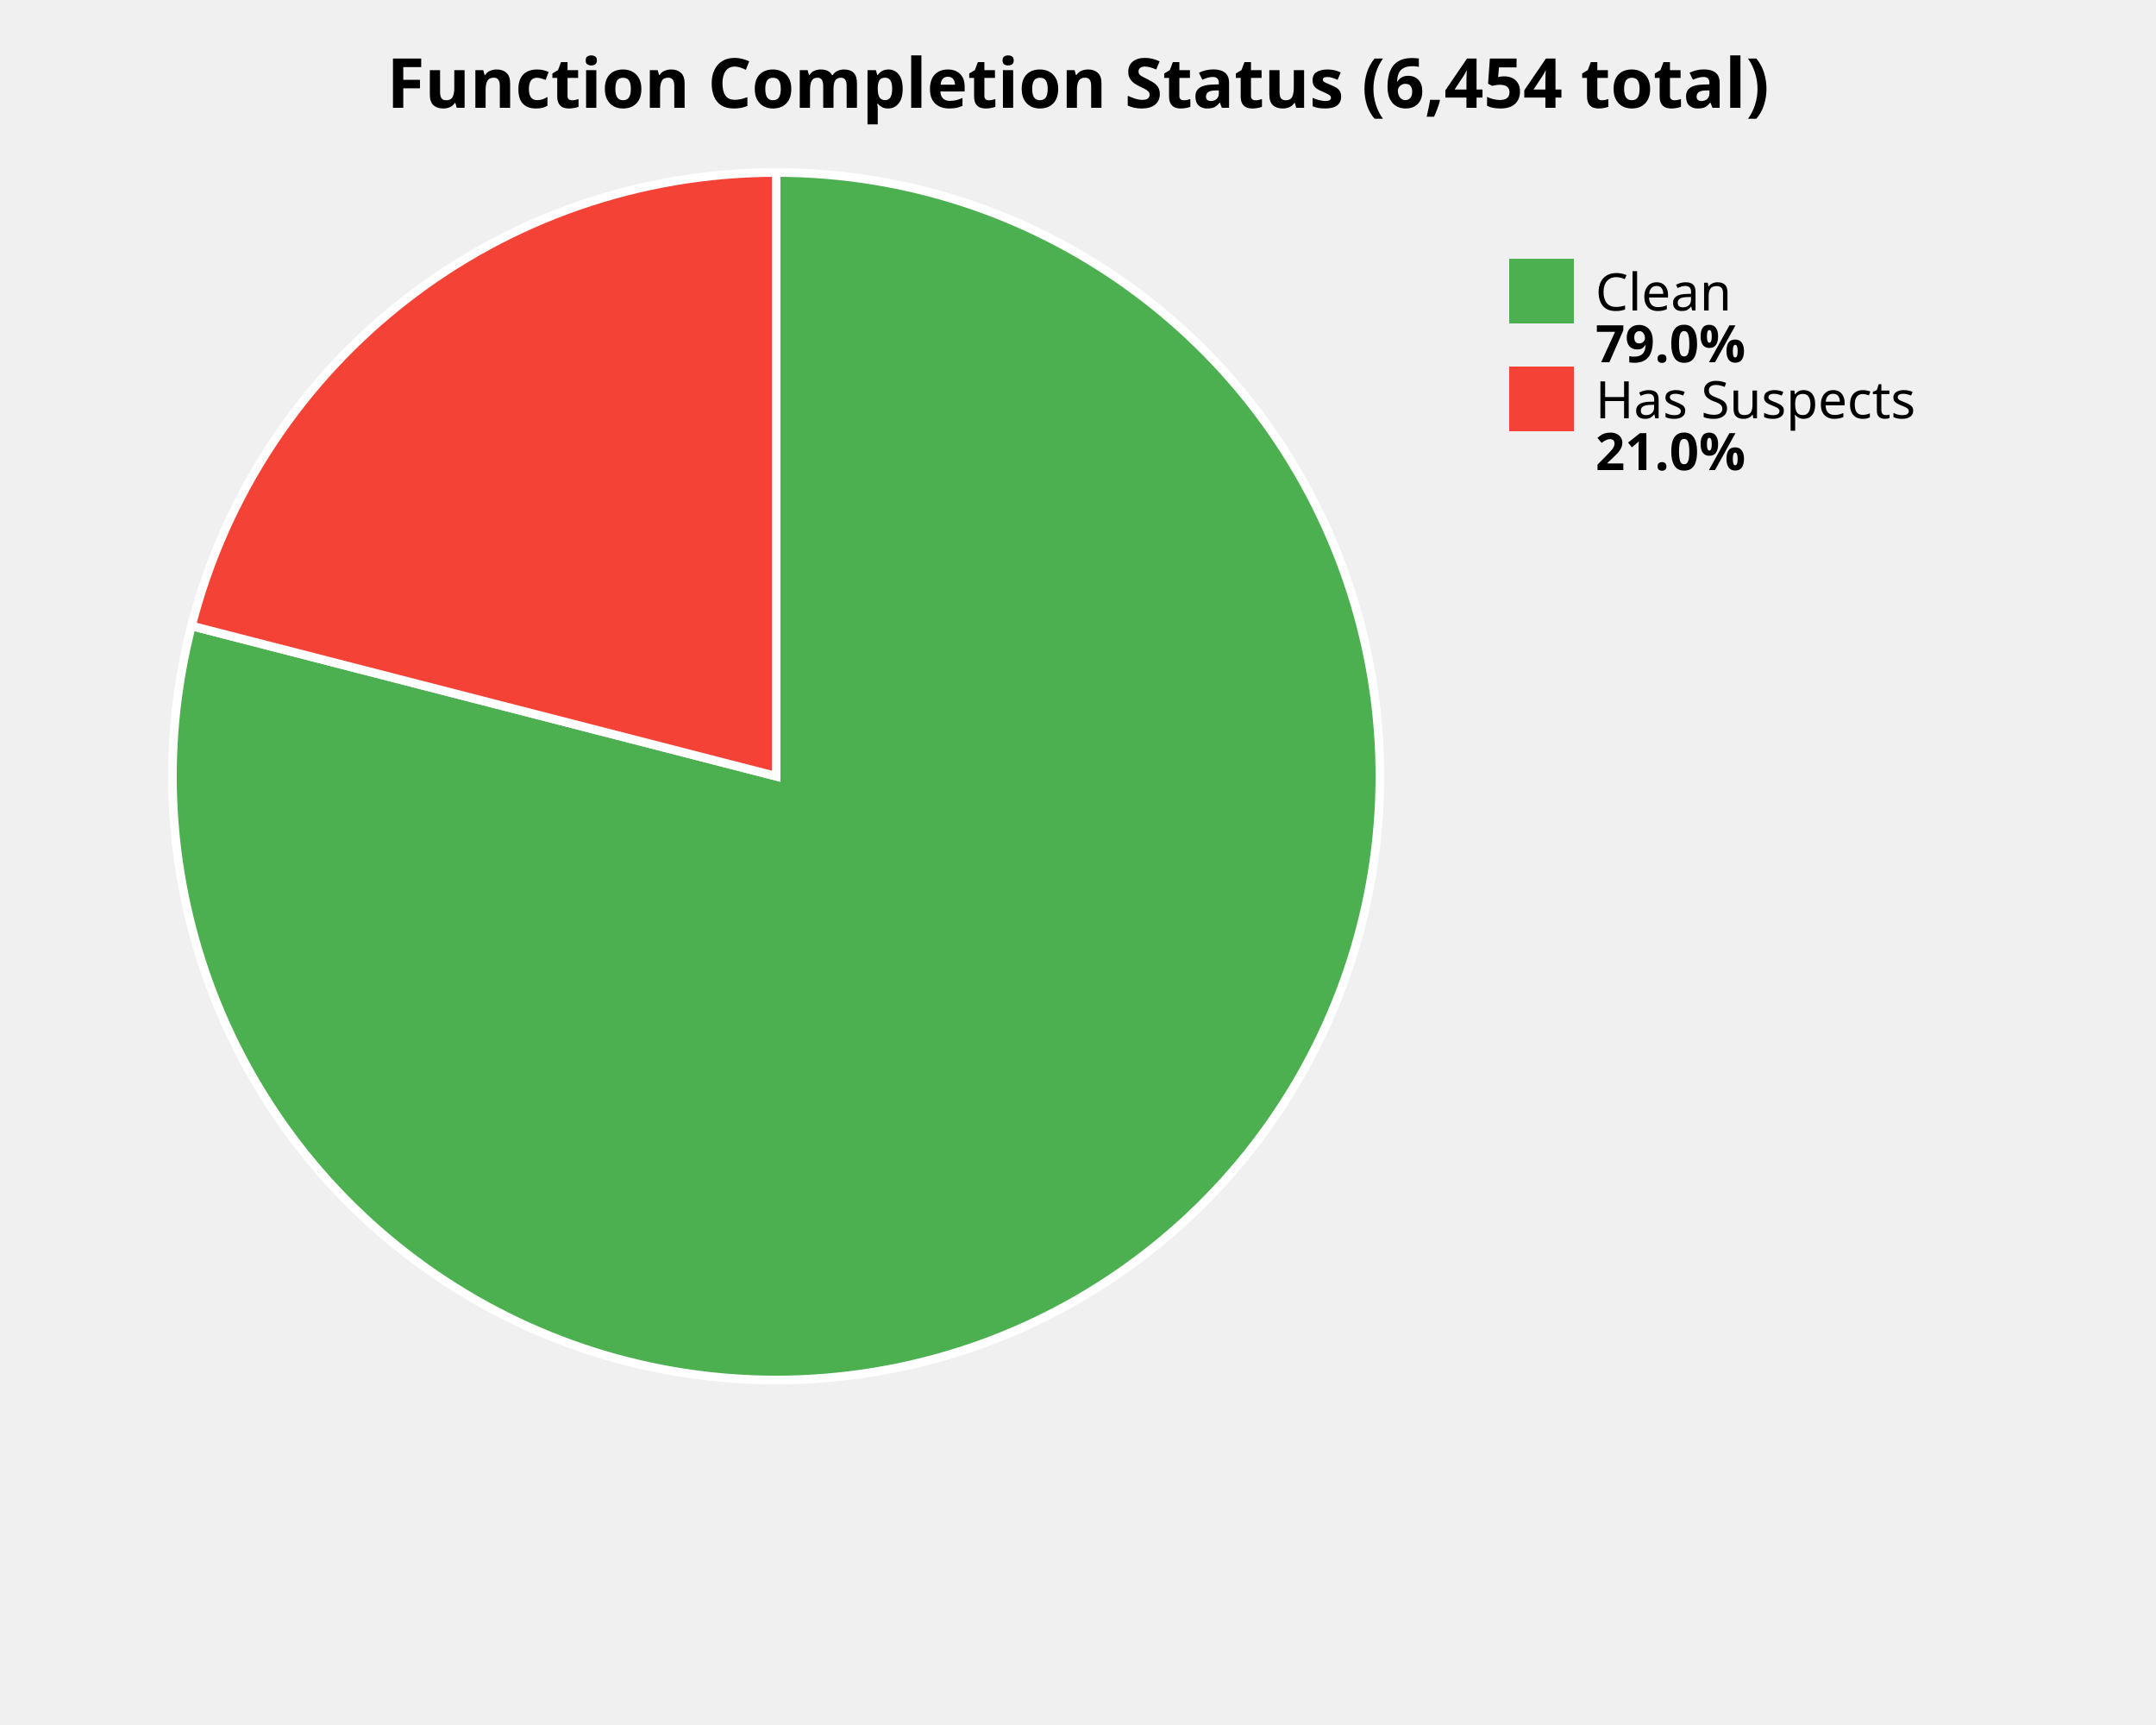
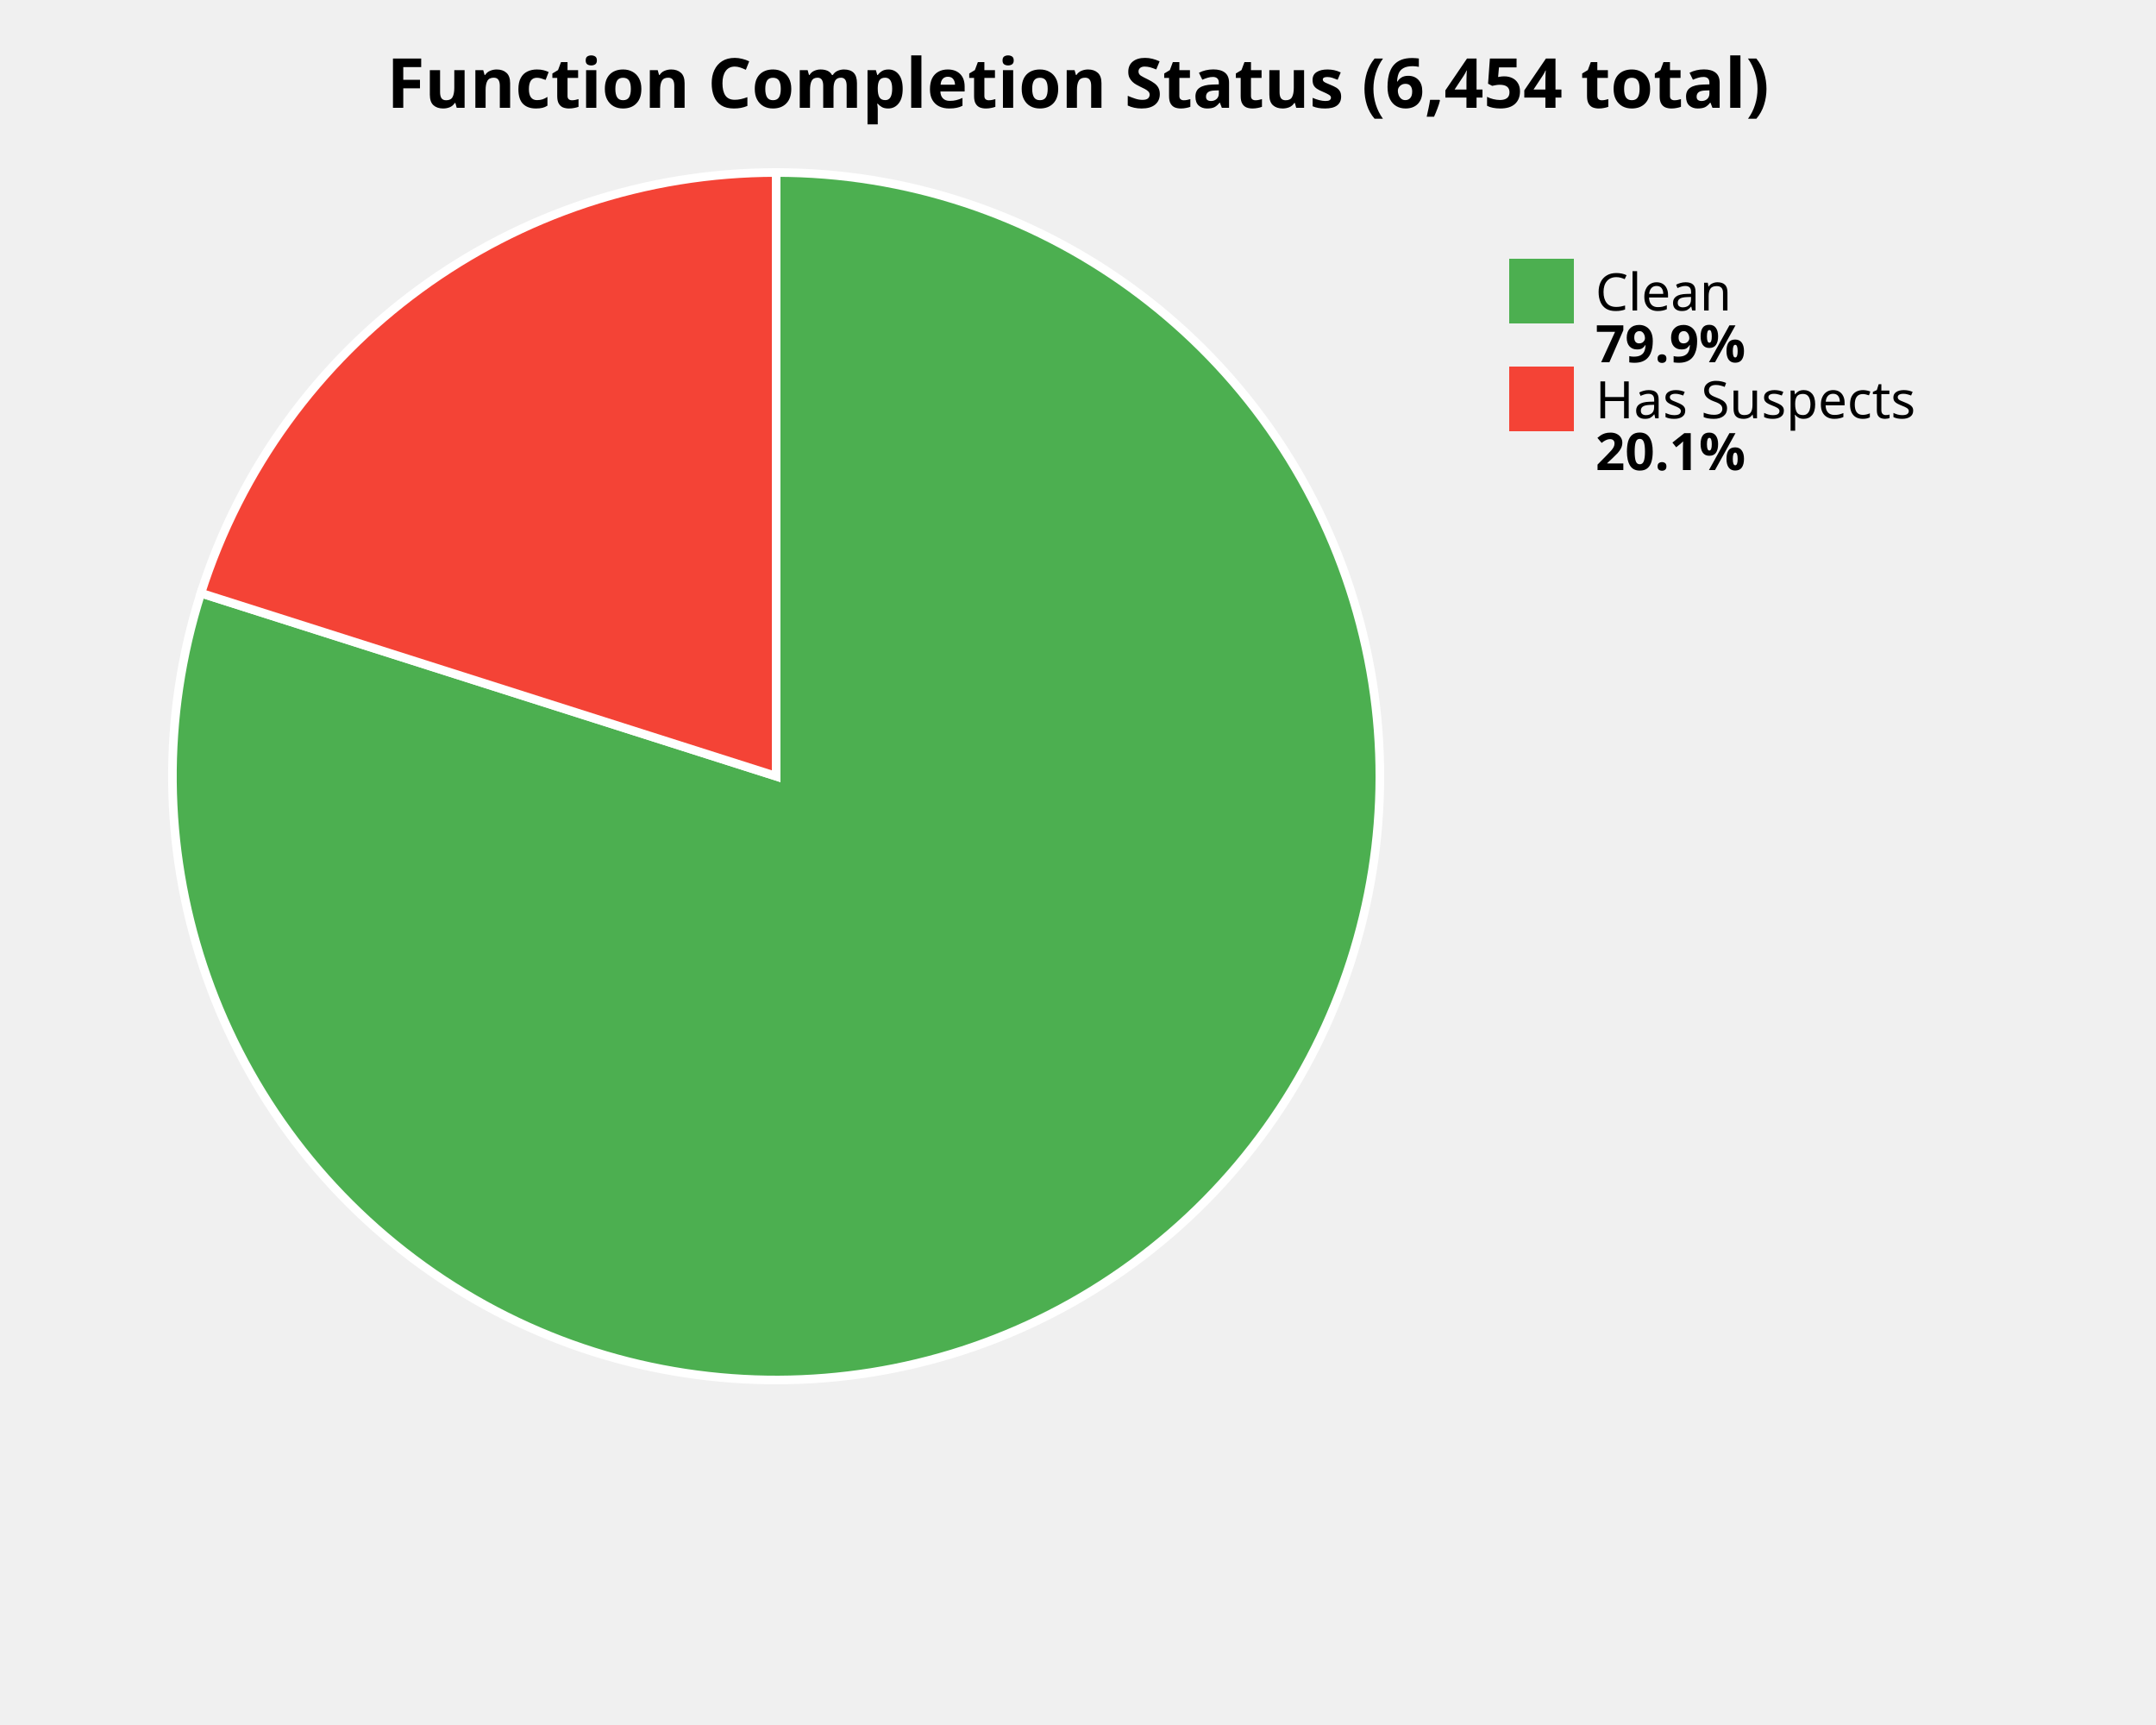
<svg xmlns="http://www.w3.org/2000/svg" width="500" height="400" viewBox="0 0 500 400">
  <style>
    .title { font: bold 16px sans-serif; }
    .label { font: 12px sans-serif; }
    .value { font: bold 12px sans-serif; }
  </style>
  <rect width="100%%" height="100%%" fill="white" />
  <text x="250" y="25" class="title" text-anchor="middle">Function Completion Status (6,454 total)</text>
-   <path d="M 180,180 L 180.00,40.00 A 140,140 0 1,1 44.41,145.14 Z" fill="#4CAF50" stroke="white" stroke-width="2" />
-   <path d="M 180,180 L 44.41,145.14 A 140,140 0 0,1 180.00,40.00 Z" fill="#F44336" stroke="white" stroke-width="2" />
+   <path d="M 180,180 L 180.00,40.00 A 140,140 0 1,1 46.59,137.54 Z" fill="#4CAF50" stroke="white" stroke-width="2" />
+   <path d="M 180,180 L 46.59,137.54 A 140,140 0 0,1 180.00,40.00 Z" fill="#F44336" stroke="white" stroke-width="2" />
  <rect x="350" y="60" width="15" height="15" fill="#4CAF50" />
  <text x="370" y="72" class="label">Clean</text>
-   <text x="370" y="84" class="value">79.0%</text>
+   <text x="370" y="84" class="value">79.9%</text>
  <rect x="350" y="85" width="15" height="15" fill="#F44336" />
  <text x="370" y="97" class="label">Has Suspects</text>
-   <text x="370" y="109" class="value">21.0%</text>
+   <text x="370" y="109" class="value">20.1%</text>
</svg>
